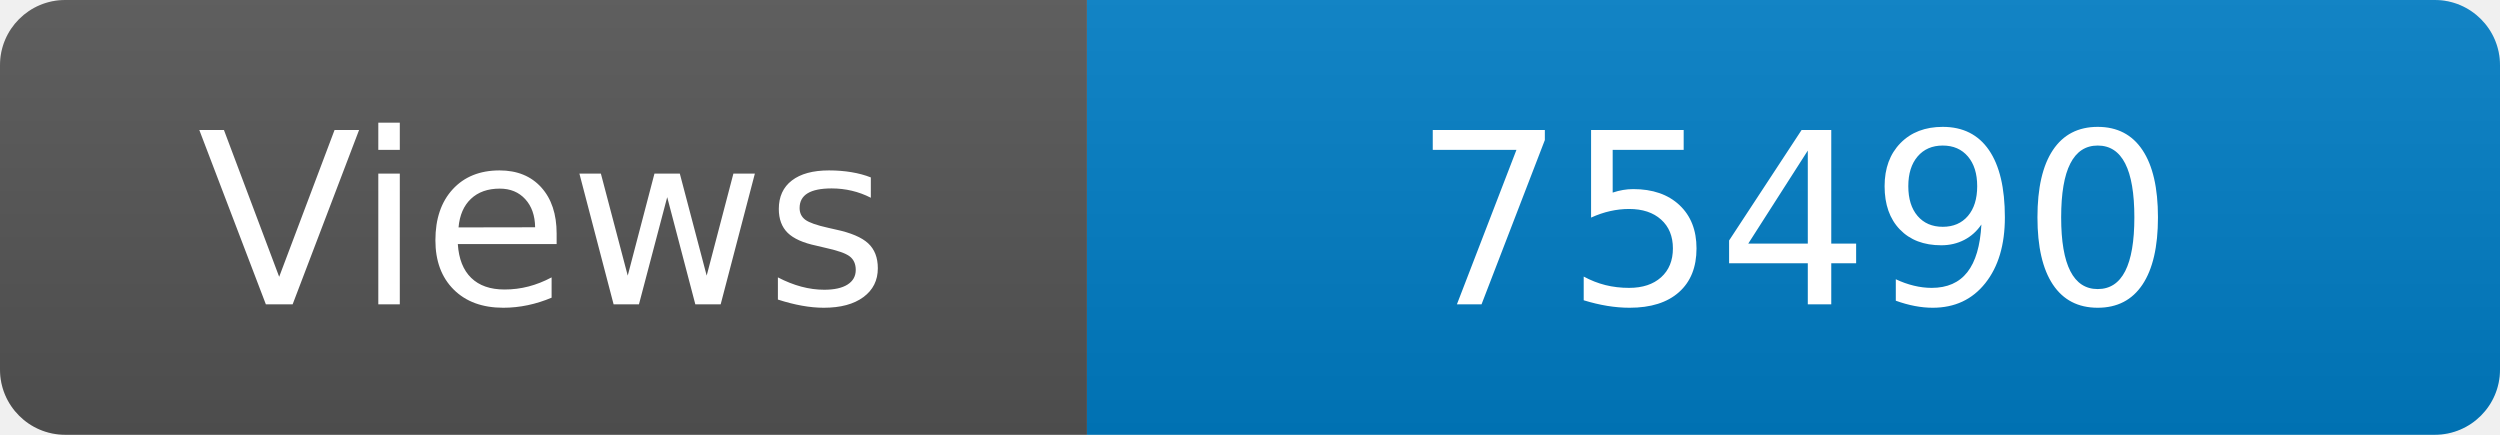
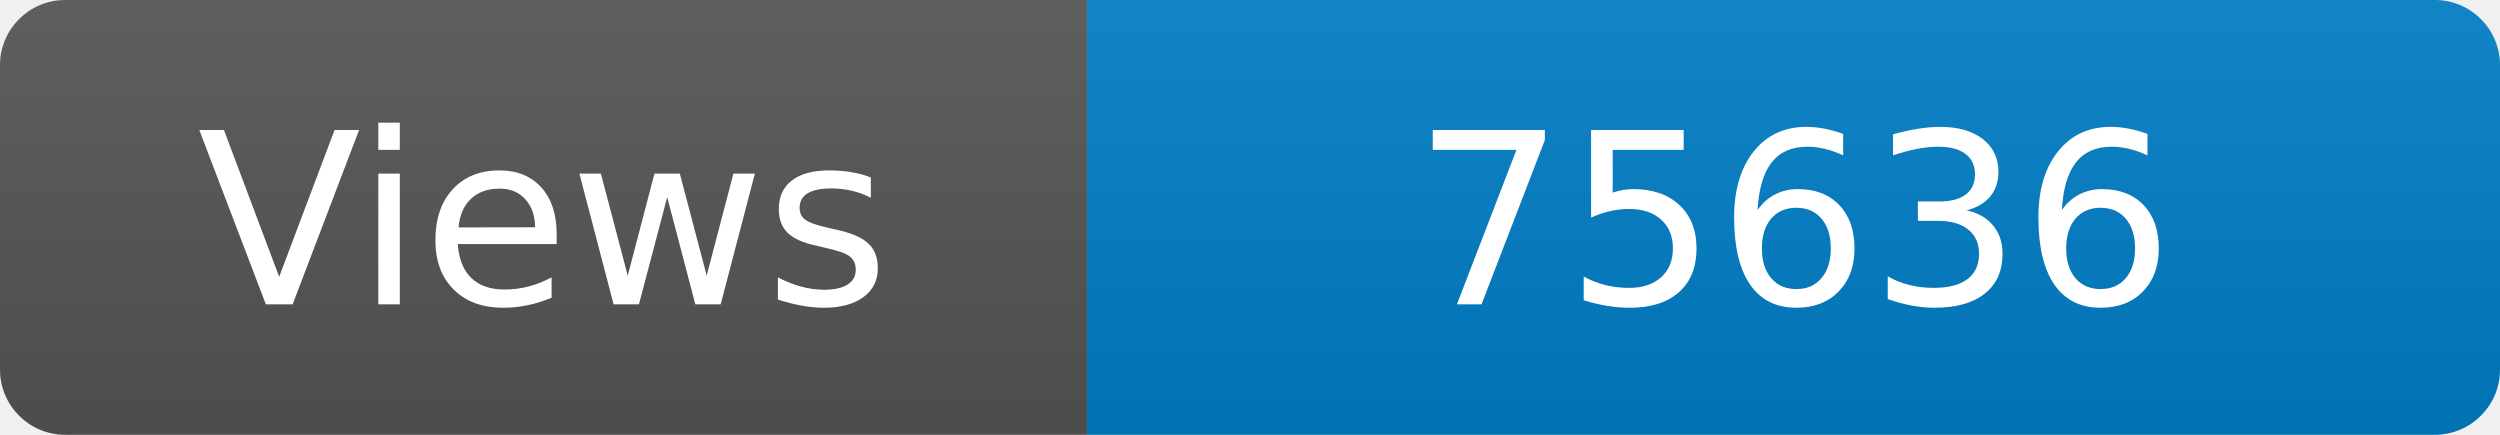
<svg xmlns="http://www.w3.org/2000/svg" width="115" height="20" role="img" aria-label="Maintained?: yes">
  <linearGradient id="s" x2="0" y2="100%">
    <stop offset="0" stop-color="#bbb" stop-opacity=".1" />
    <stop offset="1" stop-opacity=".1" />
  </linearGradient>
  <clipPath id="r">
    <rect width="115" height="20" rx="3" fill="#fff" />
  </clipPath>
  <g clip-path="url(#r)">
    <rect width="50" height="20" fill="#555" />
    <rect x="50" width="160" height="20" fill="#007ec6" />
    <rect width="115" height="20" fill="url(#s)" />
  </g>
  <g fill="#fff" text-anchor="middle" font-family="Verdana,Geneva,DejaVu Sans,sans-serif" font-size="110">
    <text x="250" y="140" transform="scale(.1)" fill="#fff">Views</text>
-     <text x="825" y="140" transform="scale(.1)" fill="#fff">75490</text>
+     <text x="825" y="140" transform="scale(.1)" fill="#fff">75636</text>
  </g>
</svg>
